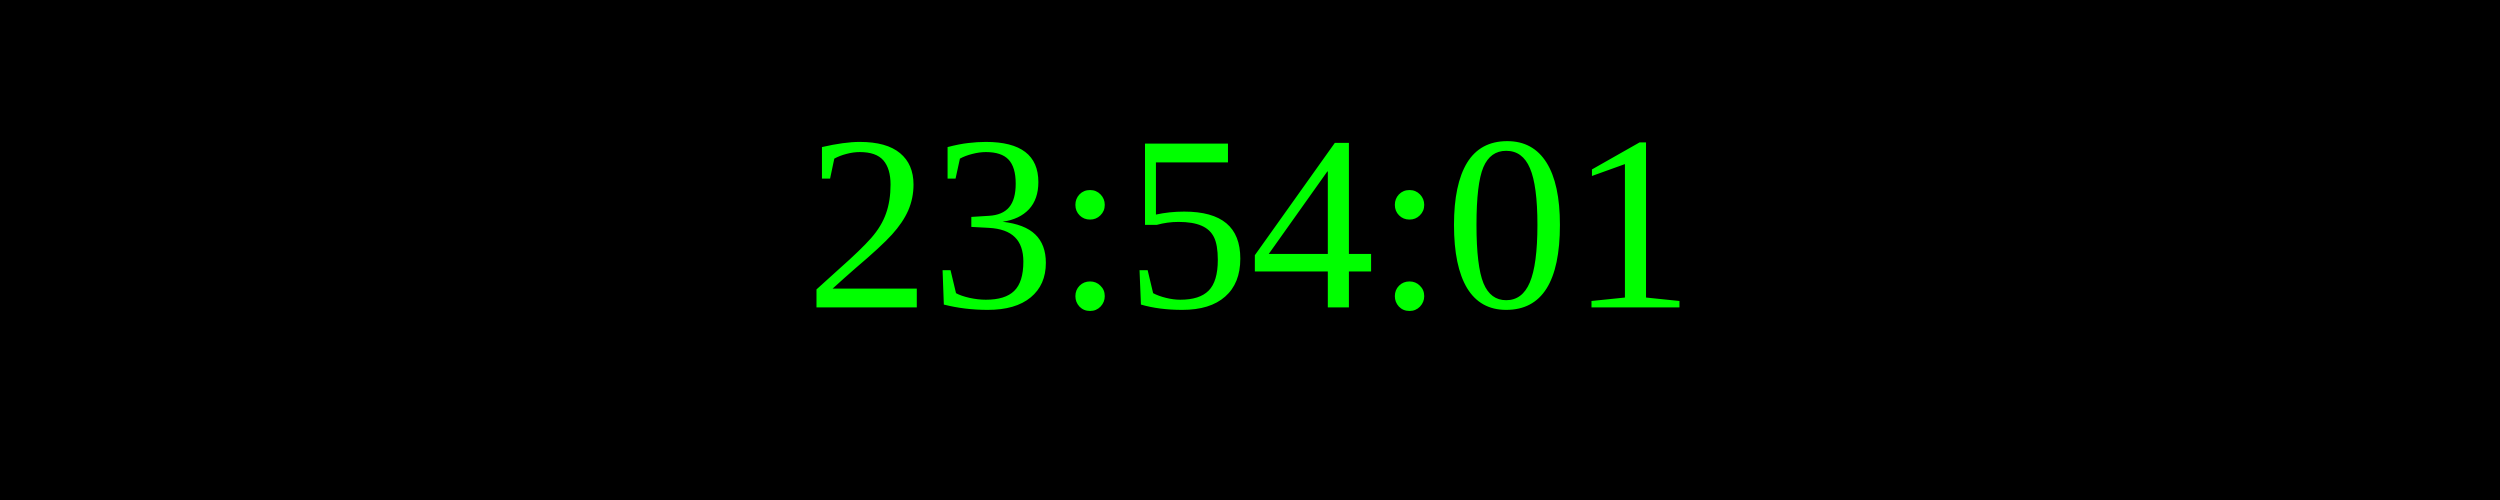
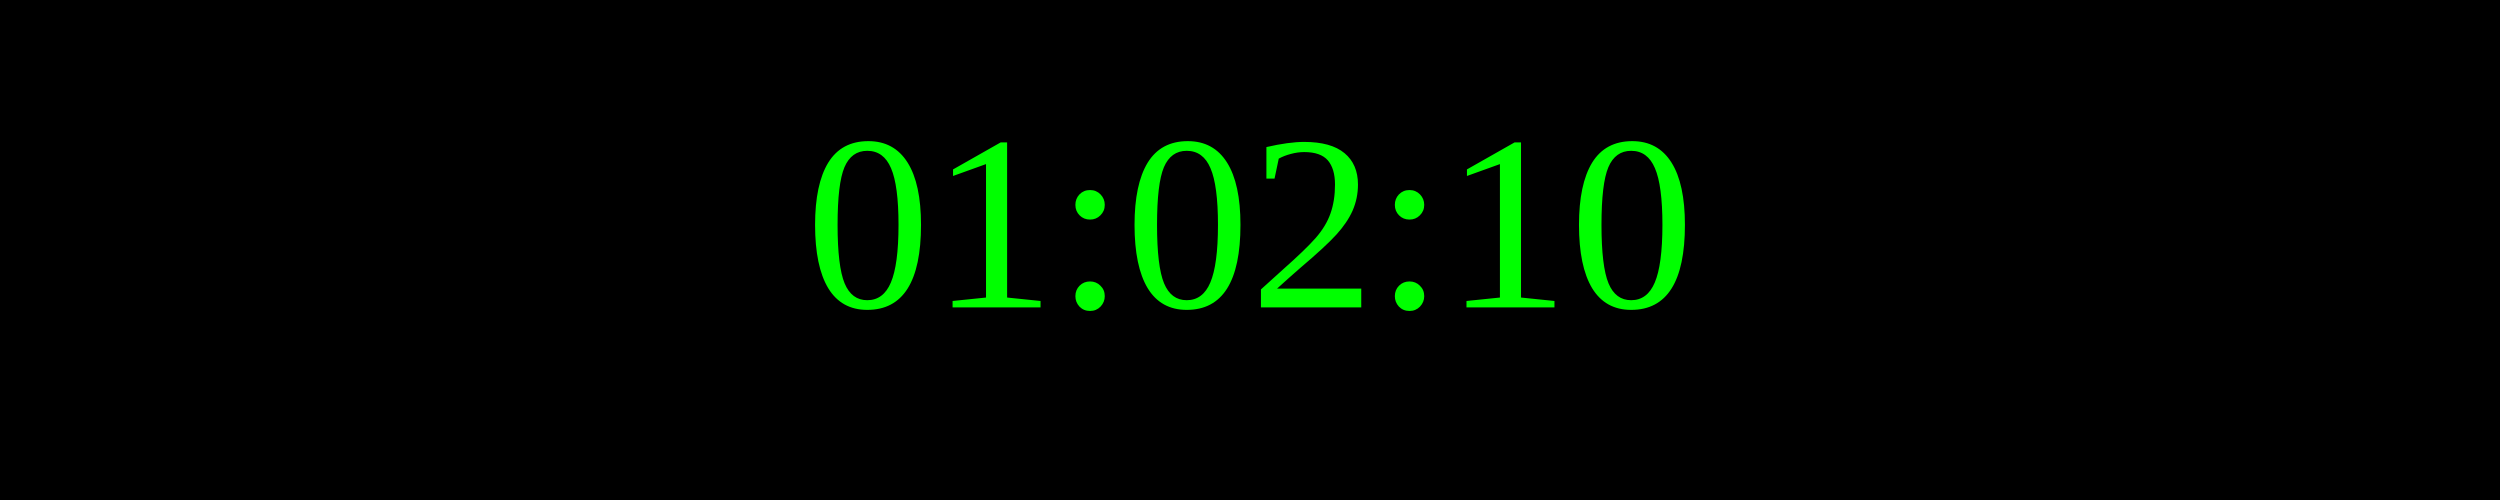
<svg xmlns="http://www.w3.org/2000/svg" width="250" height="50">
  <rect width="100%" height="100%" fill="black" />
  <text x="50%" y="50%" font-size="25" fill="lime" text-anchor="middle" dominant-baseline="middle">
- 23:54:01
+ 01:02:10
</text>
</svg>
